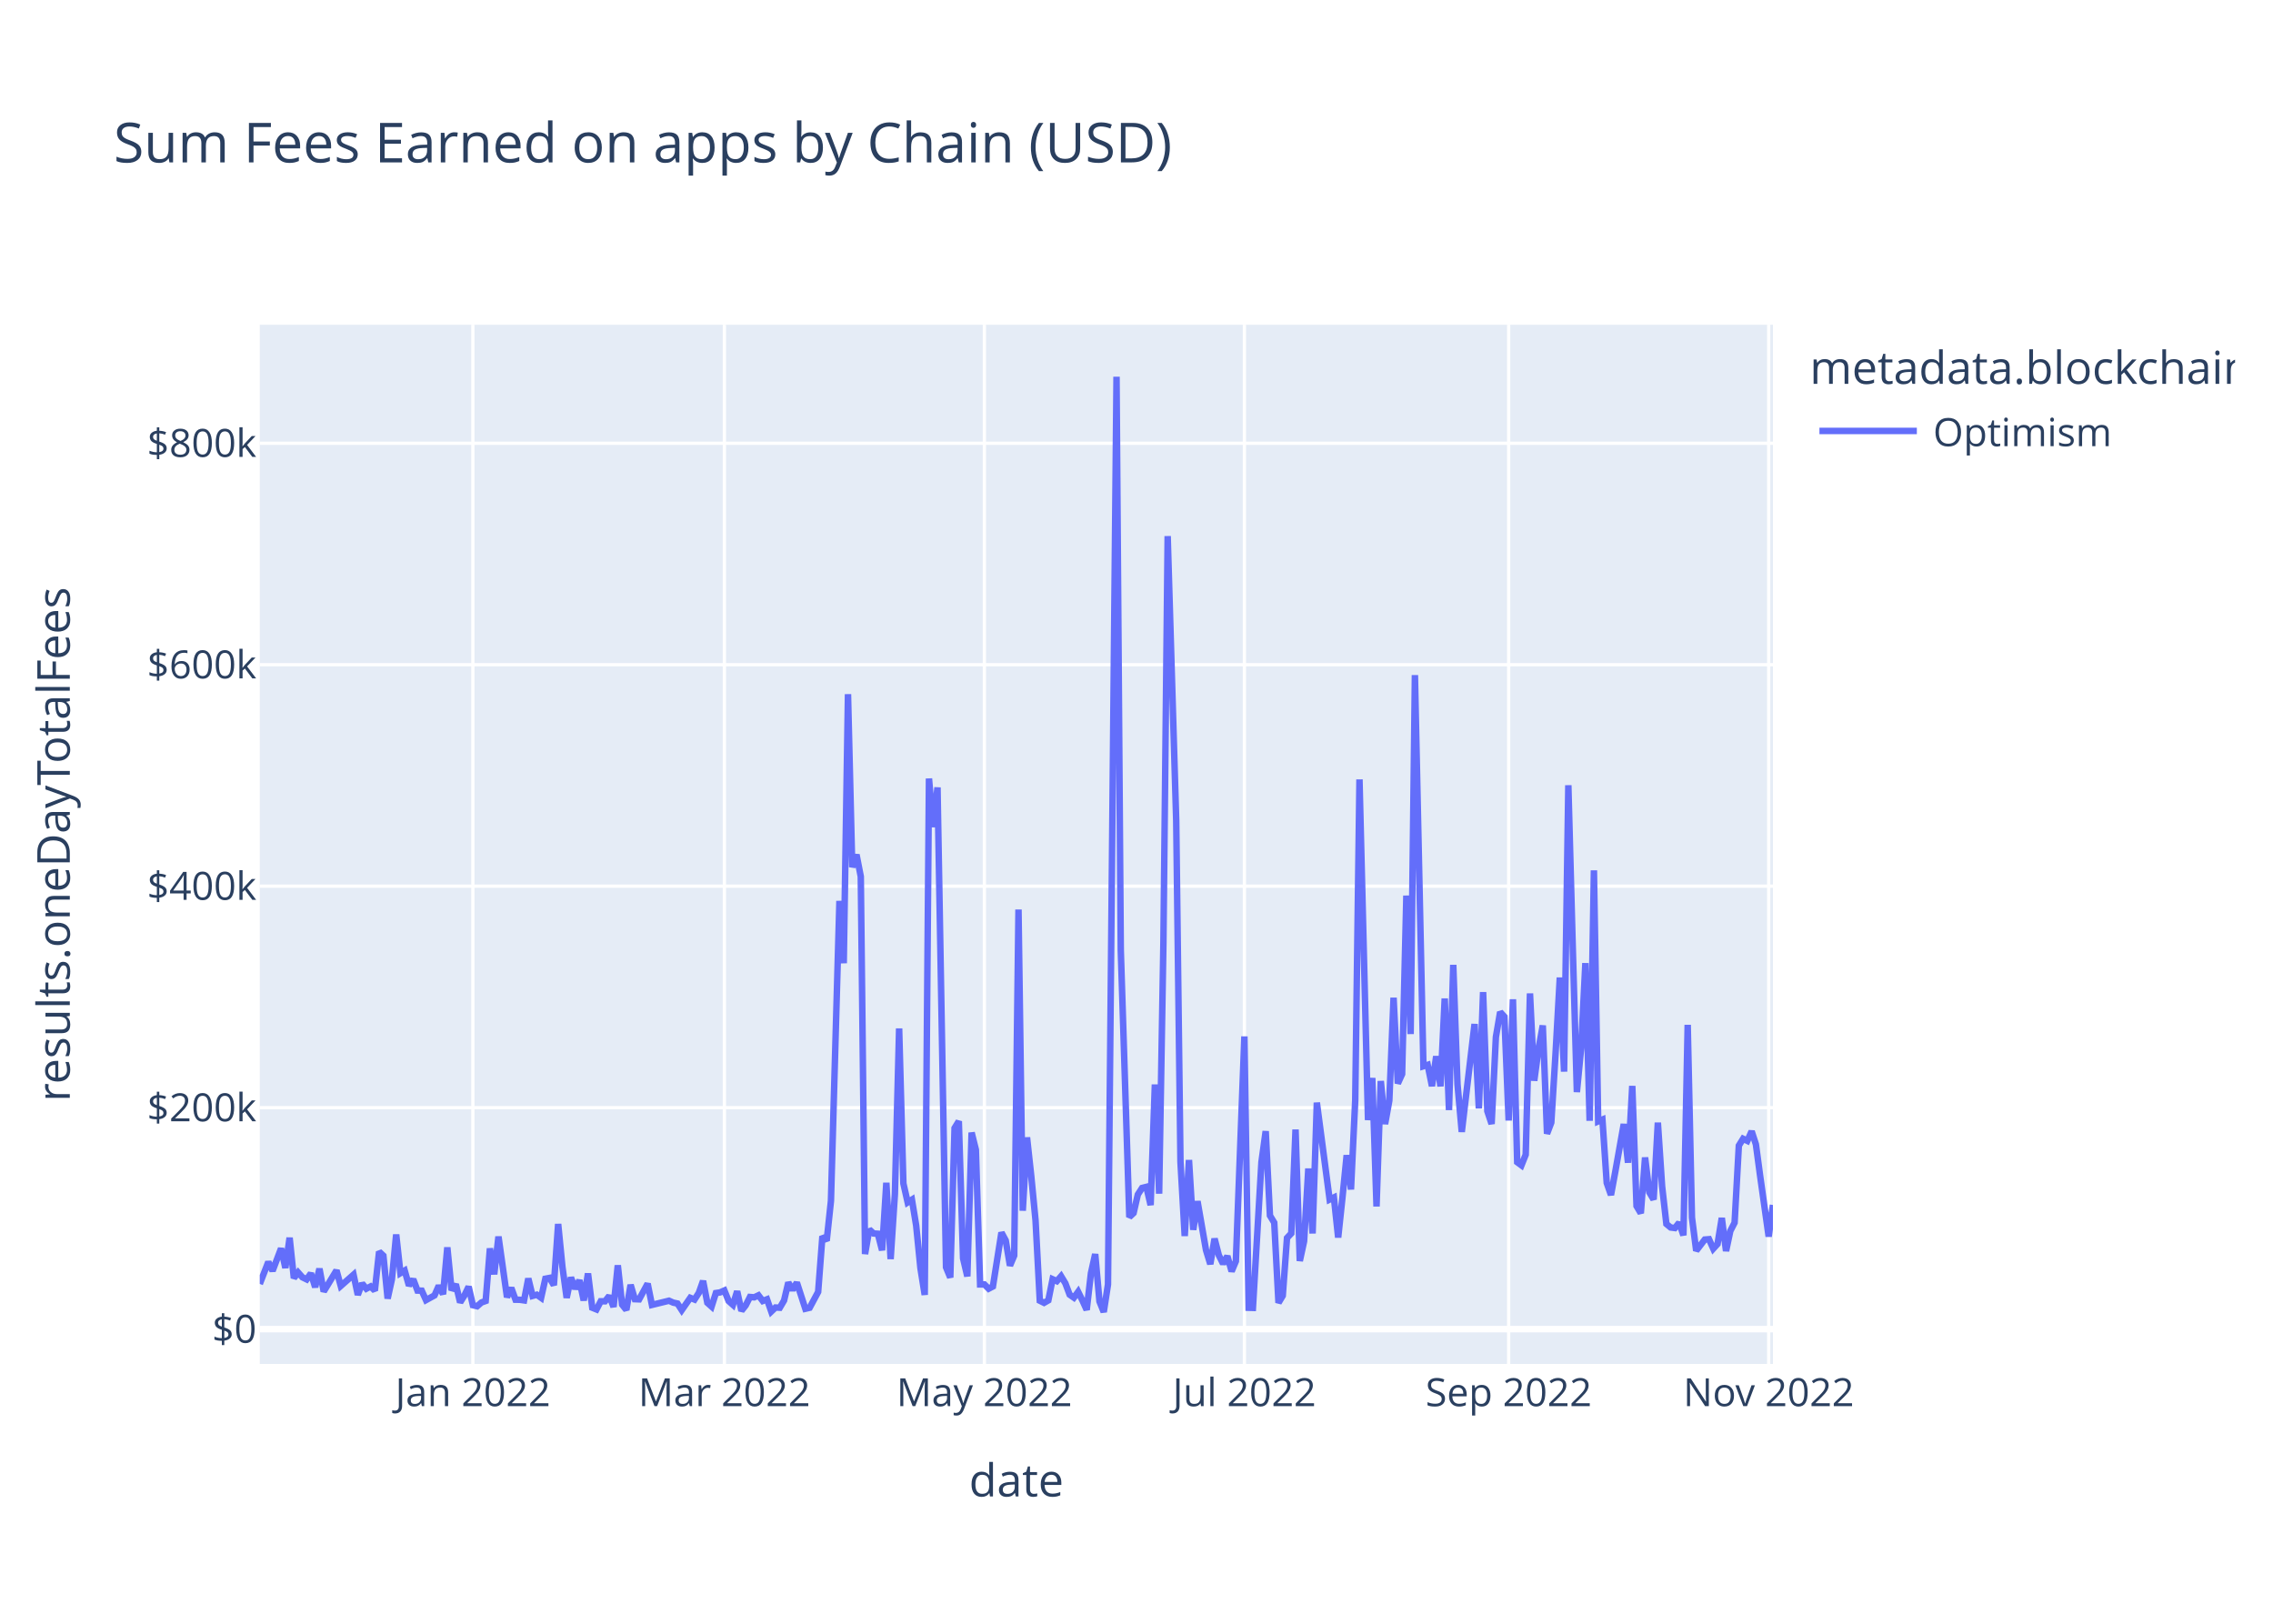
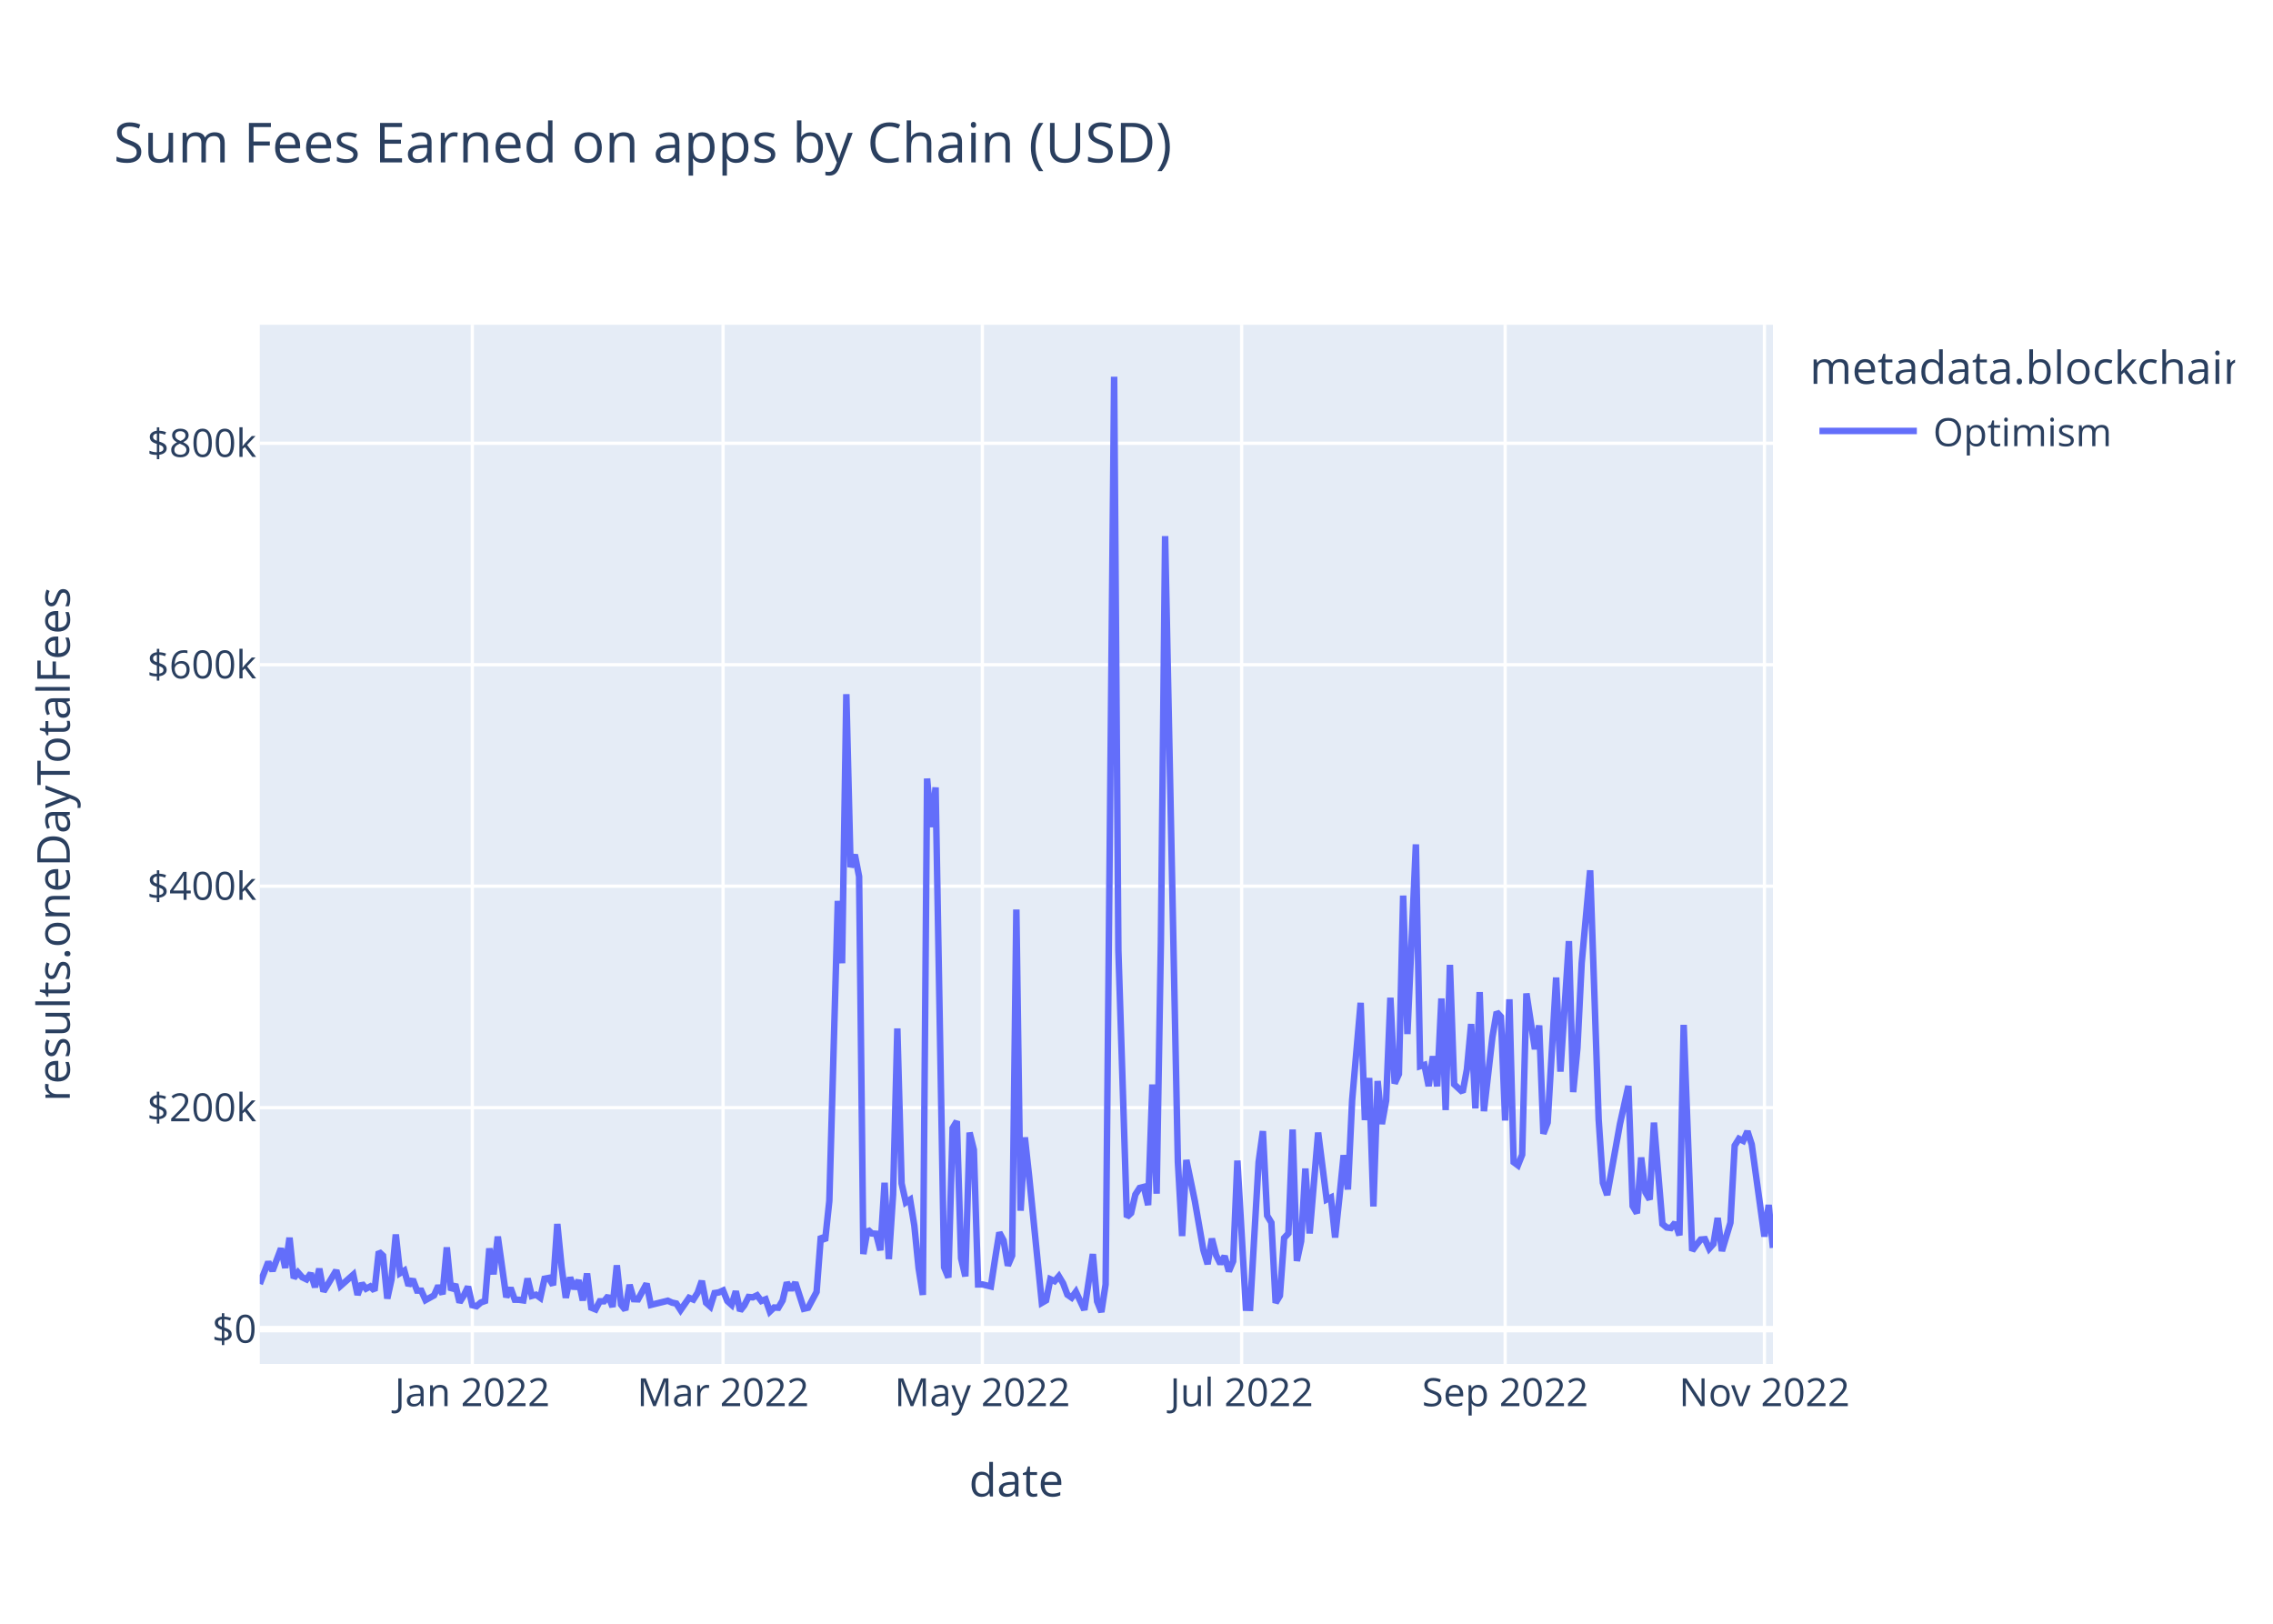
<svg xmlns="http://www.w3.org/2000/svg" class="main-svg" width="700" height="500" style="" viewBox="0 0 700 500">
  <rect x="0" y="0" width="700" height="500" style="fill: rgb(255, 255, 255); fill-opacity: 1;" />
-   <defs id="defs-4505de">
+   <defs id="defs-b0ec30">
    <g class="clips">
-       <clipPath id="clip4505dexyplot" class="plotclip">
+       <clipPath id="clipb0ec30xyplot" class="plotclip">
        <rect width="466" height="320" />
      </clipPath>
-       <clipPath class="axesclip" id="clip4505dex">
+       <clipPath class="axesclip" id="clipb0ec30x">
        <rect x="80" y="0" width="466" height="500" />
      </clipPath>
-       <clipPath class="axesclip" id="clip4505dey">
+       <clipPath class="axesclip" id="clipb0ec30y">
        <rect x="0" y="100" width="700" height="320" />
      </clipPath>
-       <clipPath class="axesclip" id="clip4505dexy">
+       <clipPath class="axesclip" id="clipb0ec30xy">
        <rect x="80" y="100" width="466" height="320" />
      </clipPath>
    </g>
    <g class="gradients" />
    <g class="patterns" />
  </defs>
  <g class="bglayer">
    <rect class="bg" x="80" y="100" width="466" height="320" style="fill: rgb(229, 236, 246); fill-opacity: 1; stroke-width: 0;" />
  </g>
  <g class="layer-below">
    <g class="imagelayer" />
    <g class="shapelayer" />
  </g>
  <g class="cartesianlayer">
    <g class="subplot xy">
      <g class="layer-subplot">
        <g class="shapelayer" />
        <g class="imagelayer" />
      </g>
      <g class="minor-gridlayer">
        <g class="x" />
        <g class="y" />
      </g>
      <g class="gridlayer">
        <g class="x">
-           <path class="xgrid crisp" transform="translate(145.63,0)" d="M0,100v320" style="stroke: rgb(255, 255, 255); stroke-opacity: 1; stroke-width: 1px;" />
-           <path class="xgrid crisp" transform="translate(223.08,0)" d="M0,100v320" style="stroke: rgb(255, 255, 255); stroke-opacity: 1; stroke-width: 1px;" />
-           <path class="xgrid crisp" transform="translate(303.15,0)" d="M0,100v320" style="stroke: rgb(255, 255, 255); stroke-opacity: 1; stroke-width: 1px;" />
-           <path class="xgrid crisp" transform="translate(383.23,0)" d="M0,100v320" style="stroke: rgb(255, 255, 255); stroke-opacity: 1; stroke-width: 1px;" />
-           <path class="xgrid crisp" transform="translate(464.61,0)" d="M0,100v320" style="stroke: rgb(255, 255, 255); stroke-opacity: 1; stroke-width: 1px;" />
-           <path class="xgrid crisp" transform="translate(544.69,0)" d="M0,100v320" style="stroke: rgb(255, 255, 255); stroke-opacity: 1; stroke-width: 1px;" />
+           <path class="xgrid crisp" transform="translate(145.45,0)" d="M0,100v320" style="stroke: rgb(255, 255, 255); stroke-opacity: 1; stroke-width: 1px;" />
+           <path class="xgrid crisp" transform="translate(222.68,0)" d="M0,100v320" style="stroke: rgb(255, 255, 255); stroke-opacity: 1; stroke-width: 1px;" />
+           <path class="xgrid crisp" transform="translate(302.53,0)" d="M0,100v320" style="stroke: rgb(255, 255, 255); stroke-opacity: 1; stroke-width: 1px;" />
+           <path class="xgrid crisp" transform="translate(382.38,0)" d="M0,100v320" style="stroke: rgb(255, 255, 255); stroke-opacity: 1; stroke-width: 1px;" />
+           <path class="xgrid crisp" transform="translate(463.53,0)" d="M0,100v320" style="stroke: rgb(255, 255, 255); stroke-opacity: 1; stroke-width: 1px;" />
+           <path class="xgrid crisp" transform="translate(543.38,0)" d="M0,100v320" style="stroke: rgb(255, 255, 255); stroke-opacity: 1; stroke-width: 1px;" />
        </g>
        <g class="y">
          <path class="ygrid crisp" transform="translate(0,341.08)" d="M80,0h466" style="stroke: rgb(255, 255, 255); stroke-opacity: 1; stroke-width: 1px;" />
          <path class="ygrid crisp" transform="translate(0,272.88)" d="M80,0h466" style="stroke: rgb(255, 255, 255); stroke-opacity: 1; stroke-width: 1px;" />
          <path class="ygrid crisp" transform="translate(0,204.69)" d="M80,0h466" style="stroke: rgb(255, 255, 255); stroke-opacity: 1; stroke-width: 1px;" />
          <path class="ygrid crisp" transform="translate(0,136.49)" d="M80,0h466" style="stroke: rgb(255, 255, 255); stroke-opacity: 1; stroke-width: 1px;" />
        </g>
      </g>
      <g class="zerolinelayer">
        <path class="yzl zl crisp" transform="translate(0,409.28)" d="M80,0h466" style="stroke: rgb(255, 255, 255); stroke-opacity: 1; stroke-width: 2px;" />
      </g>
      <path class="xlines-below" />
      <path class="ylines-below" />
      <g class="overlines-below" />
      <g class="xaxislayer-below" />
      <g class="yaxislayer-below" />
      <g class="overaxes-below" />
-       <g class="plot" transform="translate(80,100)" clip-path="url(#clip4505dexyplot)">
+       <g class="plot" transform="translate(80,100)" clip-path="url(#clipb0ec30xyplot)">
        <g class="scatterlayer mlayer">
-           <g class="trace scatter trace987fa2" style="stroke-miterlimit: 2; opacity: 1;">
+           <g class="trace scatter trace8d5122" style="stroke-miterlimit: 2; opacity: 1;">
            <g class="fills" />
            <g class="errorbars" />
            <g class="lines">
-               <path class="js-line" d="M0,295.36L2.63,288.59L3.94,291.34L6.56,284.43L7.88,290.43L9.19,281.13L10.5,293.58L11.81,291.83L13.13,293.32L14.44,293.96L15.75,292.11L17.06,296.36L18.38,290.66L19.69,297.69L21,295.54L23.63,291.19L24.94,295.99L28.88,292.51L30.19,298.72L31.5,295.22L32.82,296.83L34.13,296.14L35.44,297.42L36.75,285.43L38.07,286.66L39.38,299.87L40.69,293.92L42.01,280.14L43.32,292.04L44.63,291.25L45.94,295.86L47.26,293.93L48.57,297.41L49.88,297.44L51.19,300.34L53.82,298.89L55.13,295.92L56.45,298.52L57.76,284.11L59.07,297.31L60.38,295.47L61.7,301.05L63.01,298.94L64.32,296.2L65.63,301.91L66.95,302.23L68.26,301.08L69.57,300.61L70.88,284.42L72.2,292.4L73.51,280.78L76.14,299.45L77.45,296.58L78.76,300.22L80.07,300.24L81.39,300.43L82.7,293.69L84.01,299.05L85.32,298.69L86.64,299.63L87.95,293.76L89.26,293.51L90.57,295.75L91.89,276.9L93.2,290.07L94.51,299.64L95.83,293.38L97.14,296.84L98.45,294.23L99.76,300.45L101.08,292.14L102.39,302.68L103.7,303.21L105.01,300.7L106.33,300.7L107.64,299.05L108.95,302.43L110.26,289.63L111.58,301.72L112.89,303.37L114.2,295.64L115.52,300.06L116.83,300.11L119.45,295.28L120.77,301.82L126.02,300.53L127.33,301.12L128.64,301.4L129.95,303.42L132.58,299.64L133.89,300.17L135.21,298.11L136.52,294.43L137.83,301.16L139.14,302.33L140.46,298.17L141.77,297.97L143.08,297.38L144.39,300.62L145.71,301.79L147.02,297.62L148.33,303.63L149.65,301.96L150.96,299.38L152.27,299.49L153.58,298.87L154.9,300.61L156.21,300.1L157.52,303.87L158.83,302.62L160.15,302.69L161.46,300.47L162.77,294.93L164.08,297.22L165.4,294.94L168.02,303.01L169.34,302.7L171.96,297.82L173.27,280.69L174.59,282.05L175.9,269.8L178.52,177.42L179.84,196.61L181.15,113.76L182.46,167.03L183.77,163.17L185.09,169.92L186.4,286.16L187.71,278.6L189.03,279.82L190.34,279.91L191.65,285L192.96,264.21L194.28,287.71L195.59,267.8L196.9,216.69L198.21,264.42L199.53,270.26L200.84,269.42L202.15,277.4L203.46,290.48L204.78,298.74L206.09,139.73L207.4,154.68L208.72,142.47L211.34,290.23L212.65,293.39L213.97,247.38L215.28,245.26L216.59,287.48L217.9,293.03L219.22,248.76L220.53,254.05L221.84,295.52L223.15,295.51L224.47,296.83L225.78,296.14L228.41,279.54L229.72,281.96L231.03,289.72L232.34,286.64L233.66,180.07L234.97,272.82L236.28,250.24L237.59,262.2L238.91,275.83L240.22,300.53L241.53,301.18L242.85,300.42L244.16,293.91L245.47,294.5L246.78,292.99L248.1,295.18L249.41,298.67L250.72,299.58L252.03,297.78L253.35,300.46L254.66,303.35L255.97,292.06L257.28,286.17L258.6,300.76L259.91,304L261.22,295.52L263.85,16L265.16,192.62L267.79,274.77L269.1,273.54L270.41,267.84L271.72,265.81L273.04,265.48L274.35,271.09L275.66,233.95L276.97,267.57L278.29,190.2L279.6,65.08L282.23,152.69L283.54,257.76L284.85,280.62L286.16,257.2L287.48,278.7L288.79,269.9L291.41,284.96L292.73,289.26L294.04,281.42L295.35,286.51L296.66,289.15L297.98,286.79L299.29,291.48L300.6,288.38L303.23,219.15L304.54,302.7L305.85,302.74L307.17,280.24L308.48,257.84L309.79,248.32L311.1,274.32L312.42,276.5L313.73,301.18L315.04,298.99L316.35,281.21L317.67,279.8L318.98,247.82L320.29,288.29L321.61,282.2L322.92,259.82L324.23,279.82L325.54,239.53L329.48,269.37L330.79,268.74L332.11,281.07L333.42,268.81L334.73,255.72L336.05,266.27L337.36,238.8L338.67,140.01L341.3,244.9L342.61,231.94L343.92,271.5L345.23,232.88L346.55,246.13L347.86,238.9L349.17,207.22L350.48,233.64L351.8,230.74L353.11,175.78L354.42,218.42L355.74,107.89L358.36,228.32L359.67,227.91L360.99,234.44L362.3,225.25L363.61,234.51L364.92,207.46L366.24,241.83L367.55,197.11L368.86,233.89L370.17,248.55L374.11,215.33L375.43,241.31L376.74,205.5L378.05,242.17L379.36,246.1L380.68,219.33L381.99,211.64L383.3,213.07L384.61,245.04L385.93,207.71L387.24,257.87L388.55,258.84L389.86,255.56L391.18,205.91L392.49,232.79L393.8,223.07L395.12,215.77L396.43,249.11L397.74,245.66L399.05,224.45L400.37,201.01L401.68,229.99L402.99,141.8L404.3,189.8L405.62,236.29L406.93,222.74L408.24,196.57L409.55,245.13L410.87,168.01L412.18,245.31L413.49,244.75L414.81,264.24L416.12,267.97L417.43,260.91L420.06,246.13L421.37,258.03L422.68,234.39L423.99,271.37L425.31,273.59L426.62,256.42L427.93,267.13L429.25,269.37L430.56,245.69L431.87,265.32L433.18,276.89L434.5,277.98L435.81,278.15L437.12,276.5L438.43,280.4L439.75,215.59L441.06,274.94L442.37,285.13L445,281.7L446.31,281.59L447.62,284.51L448.94,283.06L450.25,275.05L451.56,285.23L452.87,279.07L454.19,276.5L455.5,252.77L456.81,250.66L458.12,251.3L459.44,248.35L460.75,252.38L462.06,262.12L464.69,280.78L466,271.04" style="vector-effect: non-scaling-stroke; fill: none; stroke: rgb(99, 110, 250); stroke-opacity: 1; stroke-width: 2px; opacity: 1;" />
+               <path class="js-line" d="M0,295.36L2.62,288.59L3.93,291.34L6.54,284.43L7.85,290.43L9.16,281.13L10.47,293.58L11.78,291.83L13.09,293.32L14.4,293.96L15.71,292.11L17.02,296.36L18.33,290.66L19.63,297.69L20.94,295.54L23.56,291.19L24.87,295.99L28.8,292.51L30.11,298.72L31.42,295.22L32.72,296.83L34.03,296.14L35.34,297.42L36.65,285.43L37.96,286.66L39.27,299.87L40.58,293.92L41.89,280.14L43.2,292.04L44.51,291.25L45.81,295.86L47.12,293.93L48.43,297.41L49.74,297.44L51.05,300.34L53.67,298.89L54.98,295.92L56.29,298.52L57.6,284.11L58.9,297.31L60.21,295.47L61.52,301.05L62.83,298.94L64.14,296.2L65.45,301.91L66.76,302.23L68.07,301.08L69.38,300.61L70.69,284.42L71.99,292.4L73.3,280.78L75.92,299.45L77.23,296.58L78.54,300.22L79.85,300.24L81.16,300.43L82.47,293.69L83.78,299.05L85.08,298.69L86.39,299.63L87.7,293.76L89.01,293.51L90.32,295.75L91.63,276.9L92.94,290.07L94.25,299.64L95.56,293.38L96.87,296.84L98.17,294.23L99.48,300.45L100.79,292.14L102.1,302.68L103.41,303.21L104.72,300.7L106.03,300.7L107.34,299.05L108.65,302.43L109.96,289.63L111.26,301.72L112.57,303.37L113.88,295.64L115.19,300.06L116.5,300.11L119.12,295.28L120.43,301.82L125.66,300.53L126.97,301.12L128.28,301.4L129.59,303.42L132.21,299.64L133.52,300.17L134.83,298.11L136.13,294.43L137.44,301.16L138.75,302.33L140.06,298.17L141.37,297.97L142.68,297.38L143.99,300.62L145.3,301.79L146.61,297.62L147.92,303.63L149.22,301.96L150.53,299.38L151.84,299.49L153.15,298.87L154.46,300.61L155.77,300.1L157.08,303.87L158.39,302.62L159.7,302.69L161.01,300.47L162.31,294.93L163.62,297.22L164.93,294.94L167.55,303.01L168.86,302.7L171.48,297.82L172.79,280.69L174.1,282.05L175.4,269.8L178.02,177.42L179.33,196.61L180.64,113.76L181.95,167.03L183.26,163.17L184.57,169.92L185.88,286.16L187.19,278.6L188.49,279.82L189.8,279.91L191.11,285L192.42,264.21L193.73,287.71L195.04,267.8L196.35,216.69L197.66,264.42L198.97,270.26L200.28,269.42L201.58,277.4L202.89,290.48L204.2,298.74L205.51,139.73L206.82,154.68L208.13,142.47L210.75,290.23L212.06,293.39L213.37,247.38L214.67,245.26L215.98,287.48L217.29,293.03L218.6,248.76L219.91,254.05L221.22,295.52L222.53,295.51L225.15,296.14L226.46,287.59L227.76,279.54L229.07,281.96L230.38,289.72L231.69,286.64L233,180.07L234.31,272.82L235.62,250.24L236.93,262.2L240.85,301.18L242.16,300.42L243.47,293.91L244.78,294.5L246.09,292.99L247.4,295.18L248.71,298.67L250.02,299.58L251.33,297.78L253.94,303.35L256.56,286.17L257.87,300.76L259.18,304L260.49,295.52L263.11,16L264.42,192.62L267.03,274.77L268.34,273.54L269.65,267.84L270.96,265.81L272.27,265.48L273.58,271.09L274.89,233.95L276.2,267.57L277.51,190.2L278.81,65.08L282.74,257.76L284.05,280.62L285.36,257.2L287.98,269.9L290.6,284.96L291.9,289.26L293.21,281.42L294.52,286.51L295.83,289.15L297.14,286.79L298.45,291.48L299.76,288.38L301.07,257.38L303.69,302.7L304.99,302.74L306.3,280.24L307.61,257.84L308.92,248.32L310.23,274.32L311.54,276.5L312.85,301.18L314.16,298.99L315.47,281.21L316.78,279.8L318.08,247.82L319.39,288.29L320.7,282.2L322.01,259.82L323.32,279.82L325.94,248.76L328.56,269.37L329.87,268.74L331.17,281.07L332.48,268.81L333.79,255.72L335.1,266.27L336.41,238.8L339.03,208.8L340.34,244.9L341.65,231.94L342.96,271.5L344.26,232.88L345.57,246.13L346.88,238.9L348.19,207.22L349.5,233.64L350.81,230.74L352.12,175.78L353.43,218.42L356.04,160.01L357.35,228.32L358.66,227.91L359.97,234.44L361.28,225.25L362.59,234.51L363.9,207.46L365.21,241.83L366.52,197.11L367.83,233.89L370.44,236.31L371.75,229.31L373.06,215.33L374.37,241.31L375.68,205.5L376.99,242.17L379.61,219.33L380.92,211.64L382.22,213.07L383.53,245.04L384.84,207.71L386.15,257.87L387.46,258.84L388.77,255.56L390.08,205.91L392.7,223.07L394.01,215.77L395.31,249.11L396.62,245.66L399.24,201.01L400.55,229.99L403.17,189.8L404.48,236.29L405.79,222.74L407.1,196.57L409.71,168.01L412.33,244.75L413.64,264.24L414.95,267.97L418.88,246.13L421.49,234.39L422.8,271.37L424.11,273.59L425.42,256.42L426.73,267.13L428.04,269.37L429.35,245.69L431.97,276.89L433.28,277.98L434.58,278.15L435.89,276.5L437.2,280.4L438.51,215.59L441.13,285.13L442.44,283.35L443.75,281.7L445.06,281.59L446.37,284.51L447.67,283.06L448.98,275.05L450.29,285.23L452.91,276.5L454.22,252.77L455.53,250.66L456.84,251.3L458.15,248.35L459.46,252.38L463.38,280.78L464.69,271.04L466,284.26" style="vector-effect: non-scaling-stroke; fill: none; stroke: rgb(99, 110, 250); stroke-opacity: 1; stroke-width: 2px; opacity: 1;" />
            </g>
            <g class="points" />
            <g class="text" />
          </g>
        </g>
      </g>
      <g class="overplot" />
      <path class="xlines-above crisp" d="M0,0" style="fill: none;" />
      <path class="ylines-above crisp" d="M0,0" style="fill: none;" />
      <g class="overlines-above" />
      <g class="xaxislayer-above">
        <g class="xtick">
-           <text text-anchor="middle" x="0" y="433" transform="translate(145.63,0)" style="font-family: 'Open Sans', verdana, arial, sans-serif; font-size: 12px; fill: rgb(42, 63, 95); fill-opacity: 1; white-space: pre; opacity: 1;">Jan 2022</text>
+           <text text-anchor="middle" x="0" y="433" transform="translate(145.45,0)" style="font-family: 'Open Sans', verdana, arial, sans-serif; font-size: 12px; fill: rgb(42, 63, 95); fill-opacity: 1; white-space: pre; opacity: 1;">Jan 2022</text>
        </g>
        <g class="xtick">
-           <text text-anchor="middle" x="0" y="433" style="font-family: 'Open Sans', verdana, arial, sans-serif; font-size: 12px; fill: rgb(42, 63, 95); fill-opacity: 1; white-space: pre; opacity: 1;" transform="translate(223.08,0)">Mar 2022</text>
+           <text text-anchor="middle" x="0" y="433" style="font-family: 'Open Sans', verdana, arial, sans-serif; font-size: 12px; fill: rgb(42, 63, 95); fill-opacity: 1; white-space: pre; opacity: 1;" transform="translate(222.68,0)">Mar 2022</text>
        </g>
        <g class="xtick">
-           <text text-anchor="middle" x="0" y="433" style="font-family: 'Open Sans', verdana, arial, sans-serif; font-size: 12px; fill: rgb(42, 63, 95); fill-opacity: 1; white-space: pre; opacity: 1;" transform="translate(303.15,0)">May 2022</text>
+           <text text-anchor="middle" x="0" y="433" style="font-family: 'Open Sans', verdana, arial, sans-serif; font-size: 12px; fill: rgb(42, 63, 95); fill-opacity: 1; white-space: pre; opacity: 1;" transform="translate(302.53,0)">May 2022</text>
        </g>
        <g class="xtick">
-           <text text-anchor="middle" x="0" y="433" style="font-family: 'Open Sans', verdana, arial, sans-serif; font-size: 12px; fill: rgb(42, 63, 95); fill-opacity: 1; white-space: pre; opacity: 1;" transform="translate(383.23,0)">Jul 2022</text>
+           <text text-anchor="middle" x="0" y="433" style="font-family: 'Open Sans', verdana, arial, sans-serif; font-size: 12px; fill: rgb(42, 63, 95); fill-opacity: 1; white-space: pre; opacity: 1;" transform="translate(382.38,0)">Jul 2022</text>
        </g>
        <g class="xtick">
-           <text text-anchor="middle" x="0" y="433" style="font-family: 'Open Sans', verdana, arial, sans-serif; font-size: 12px; fill: rgb(42, 63, 95); fill-opacity: 1; white-space: pre; opacity: 1;" transform="translate(464.61,0)">Sep 2022</text>
+           <text text-anchor="middle" x="0" y="433" style="font-family: 'Open Sans', verdana, arial, sans-serif; font-size: 12px; fill: rgb(42, 63, 95); fill-opacity: 1; white-space: pre; opacity: 1;" transform="translate(463.53,0)">Sep 2022</text>
        </g>
        <g class="xtick">
-           <text text-anchor="middle" x="0" y="433" style="font-family: 'Open Sans', verdana, arial, sans-serif; font-size: 12px; fill: rgb(42, 63, 95); fill-opacity: 1; white-space: pre; opacity: 1;" transform="translate(544.69,0)">Nov 2022</text>
+           <text text-anchor="middle" x="0" y="433" style="font-family: 'Open Sans', verdana, arial, sans-serif; font-size: 12px; fill: rgb(42, 63, 95); fill-opacity: 1; white-space: pre; opacity: 1;" transform="translate(543.38,0)">Nov 2022</text>
        </g>
      </g>
      <g class="yaxislayer-above">
        <g class="ytick">
          <text text-anchor="end" x="79" y="4.2" transform="translate(0,409.28)" style="font-family: 'Open Sans', verdana, arial, sans-serif; font-size: 12px; fill: rgb(42, 63, 95); fill-opacity: 1; white-space: pre; opacity: 1;">$0</text>
        </g>
        <g class="ytick">
          <text text-anchor="end" x="79" y="4.2" style="font-family: 'Open Sans', verdana, arial, sans-serif; font-size: 12px; fill: rgb(42, 63, 95); fill-opacity: 1; white-space: pre; opacity: 1;" transform="translate(0,341.08)">$200k</text>
        </g>
        <g class="ytick">
          <text text-anchor="end" x="79" y="4.2" style="font-family: 'Open Sans', verdana, arial, sans-serif; font-size: 12px; fill: rgb(42, 63, 95); fill-opacity: 1; white-space: pre; opacity: 1;" transform="translate(0,272.88)">$400k</text>
        </g>
        <g class="ytick">
          <text text-anchor="end" x="79" y="4.2" style="font-family: 'Open Sans', verdana, arial, sans-serif; font-size: 12px; fill: rgb(42, 63, 95); fill-opacity: 1; white-space: pre; opacity: 1;" transform="translate(0,204.69)">$600k</text>
        </g>
        <g class="ytick">
          <text text-anchor="end" x="79" y="4.2" style="font-family: 'Open Sans', verdana, arial, sans-serif; font-size: 12px; fill: rgb(42, 63, 95); fill-opacity: 1; white-space: pre; opacity: 1;" transform="translate(0,136.49)">$800k</text>
        </g>
      </g>
      <g class="overaxes-above" />
    </g>
  </g>
  <g class="polarlayer" />
  <g class="smithlayer" />
  <g class="ternarylayer" />
  <g class="geolayer" />
  <g class="funnelarealayer" />
  <g class="pielayer" />
  <g class="iciclelayer" />
  <g class="treemaplayer" />
  <g class="sunburstlayer" />
  <g class="glimages" />
-   <defs id="topdefs-4505de">
+   <defs id="topdefs-b0ec30">
    <g class="clips" />
-     <clipPath id="legend4505de">
+     <clipPath id="legendb0ec30">
      <rect width="133" height="48" x="0" y="0" />
    </clipPath>
  </defs>
  <g class="layer-above">
    <g class="imagelayer" />
    <g class="shapelayer" />
  </g>
  <g class="infolayer">
    <g class="legend" pointer-events="all" transform="translate(555.32,100)">
      <rect class="bg" shape-rendering="crispEdges" style="stroke: rgb(68, 68, 68); stroke-opacity: 1; fill: rgb(255, 255, 255); fill-opacity: 1; stroke-width: 0px;" width="133" height="48" x="0" y="0" />
-       <g class="scrollbox" transform="" clip-path="url(#legend4505de)">
+       <g class="scrollbox" transform="" clip-path="url(#legendb0ec30)">
        <text class="legendtitletext" text-anchor="start" x="2" y="18.2" style="font-family: 'Open Sans', verdana, arial, sans-serif; font-size: 14px; fill: rgb(42, 63, 95); fill-opacity: 1; white-space: pre;">metadata.blockchain</text>
        <g class="groups" transform="">
          <g class="traces" transform="translate(0,32.7)" style="opacity: 1;">
            <text class="legendtext" text-anchor="start" x="40" y="4.68" style="font-family: 'Open Sans', verdana, arial, sans-serif; font-size: 12px; fill: rgb(42, 63, 95); fill-opacity: 1; white-space: pre;">Optimism</text>
            <g class="layers" style="opacity: 1;">
              <g class="legendfill" />
              <g class="legendlines">
                <path class="js-line" d="M5,0h30" style="fill: none; stroke: rgb(99, 110, 250); stroke-opacity: 1; stroke-width: 2px;" />
              </g>
              <g class="legendsymbols">
                <g class="legendpoints" />
              </g>
            </g>
            <rect class="legendtoggle" x="0" y="-9.5" width="90.672" height="19" style="fill: rgb(0, 0, 0); fill-opacity: 0;" />
          </g>
        </g>
      </g>
      <rect class="scrollbar" rx="20" ry="3" width="0" height="0" style="fill: rgb(128, 139, 164); fill-opacity: 1;" x="0" y="0" />
    </g>
    <g class="g-gtitle">
      <text class="gtitle" x="35" y="50" text-anchor="start" dy="0em" style="font-family: 'Open Sans', verdana, arial, sans-serif; font-size: 17px; fill: rgb(42, 63, 95); opacity: 1; font-weight: normal; white-space: pre;">Sum Fees Earned on apps by Chain (USD)</text>
    </g>
    <g class="g-xtitle">
      <text class="xtitle" x="313" y="460.8" text-anchor="middle" style="font-family: 'Open Sans', verdana, arial, sans-serif; font-size: 14px; fill: rgb(42, 63, 95); opacity: 1; font-weight: normal; white-space: pre;">date</text>
    </g>
    <g class="g-ytitle">
      <text class="ytitle" transform="rotate(-90,21.49688,260)" x="21.497" y="260" text-anchor="middle" style="font-family: 'Open Sans', verdana, arial, sans-serif; font-size: 14px; fill: rgb(42, 63, 95); opacity: 1; font-weight: normal; white-space: pre;">results.oneDayTotalFees</text>
    </g>
  </g>
</svg>
